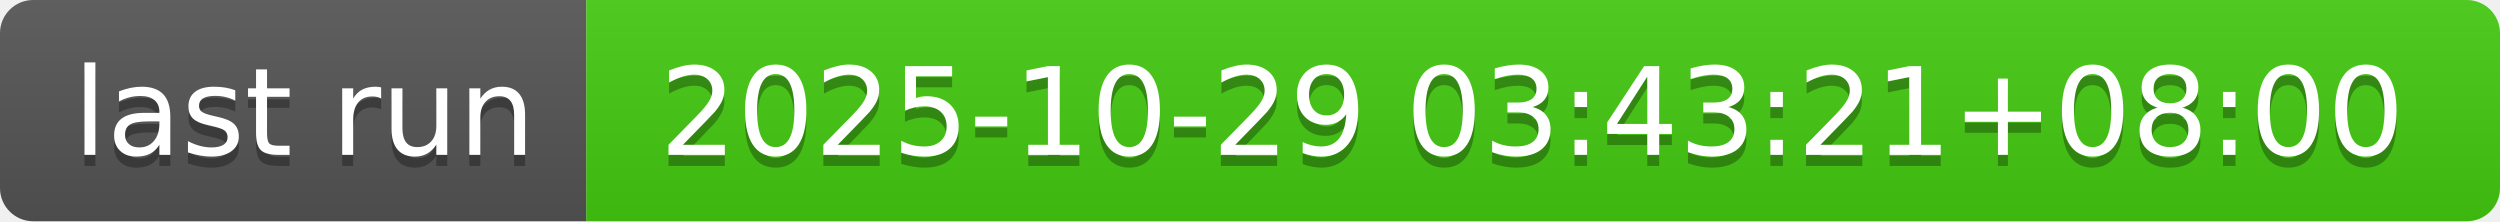
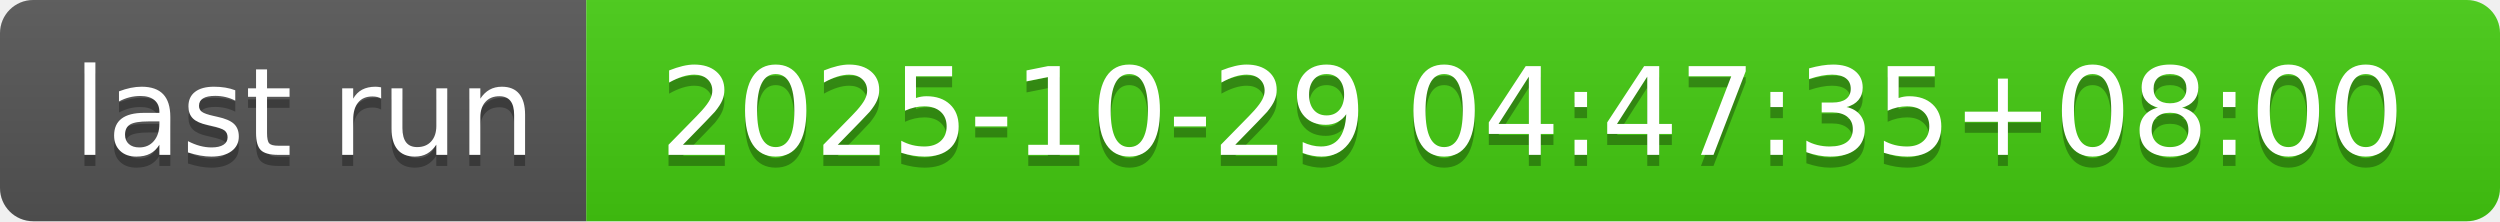
- <svg xmlns="http://www.w3.org/2000/svg" width="226" height="20" role="img" aria-label="last run: 2025-10-29 03:43:21+08:00">
+ <svg xmlns="http://www.w3.org/2000/svg" width="226" height="20" role="img" aria-label="last run: 2025-10-29 04:47:35+08:00">
  <linearGradient id="s" x2="0" y2="100%">
    <stop offset="0" stop-color="#bbb" stop-opacity=".1" />
    <stop offset="1" stop-opacity=".1" />
  </linearGradient>
  <clipPath id="r">
    <rect width="226" height="20" rx="3" fill="#fff" />
  </clipPath>
  <g clip-path="url(#r)">
    <rect width="53" height="20" fill="#555" />
    <rect x="53" width="173" height="20" fill="#4c1" />
    <rect width="226" height="20" fill="url(#s)" />
  </g>
  <g fill="#fff" text-anchor="middle" font-family="Verdana,Geneva,DejaVu Sans,sans-serif" text-rendering="geometricPrecision" font-size="110">
    <text aria-hidden="true" x="275" y="150" fill="#010101" fill-opacity=".3" transform="scale(.1)" textLength="430">last run</text>
    <text x="275" y="140" transform="scale(.1)" fill="#fff" textLength="430">last run</text>
-     <text aria-hidden="true" x="1385" y="150" fill="#010101" fill-opacity=".3" transform="scale(.1)" textLength="1630">2025-10-29 03:43:21+08:00</text>
-     <text x="1385" y="140" transform="scale(.1)" fill="#fff" textLength="1630">2025-10-29 03:43:21+08:00</text>
+     <text aria-hidden="true" x="1385" y="150" fill="#010101" fill-opacity=".3" transform="scale(.1)" textLength="1630">2025-10-29 04:47:35+08:00</text>
+     <text x="1385" y="140" transform="scale(.1)" fill="#fff" textLength="1630">2025-10-29 04:47:35+08:00</text>
  </g>
</svg>
